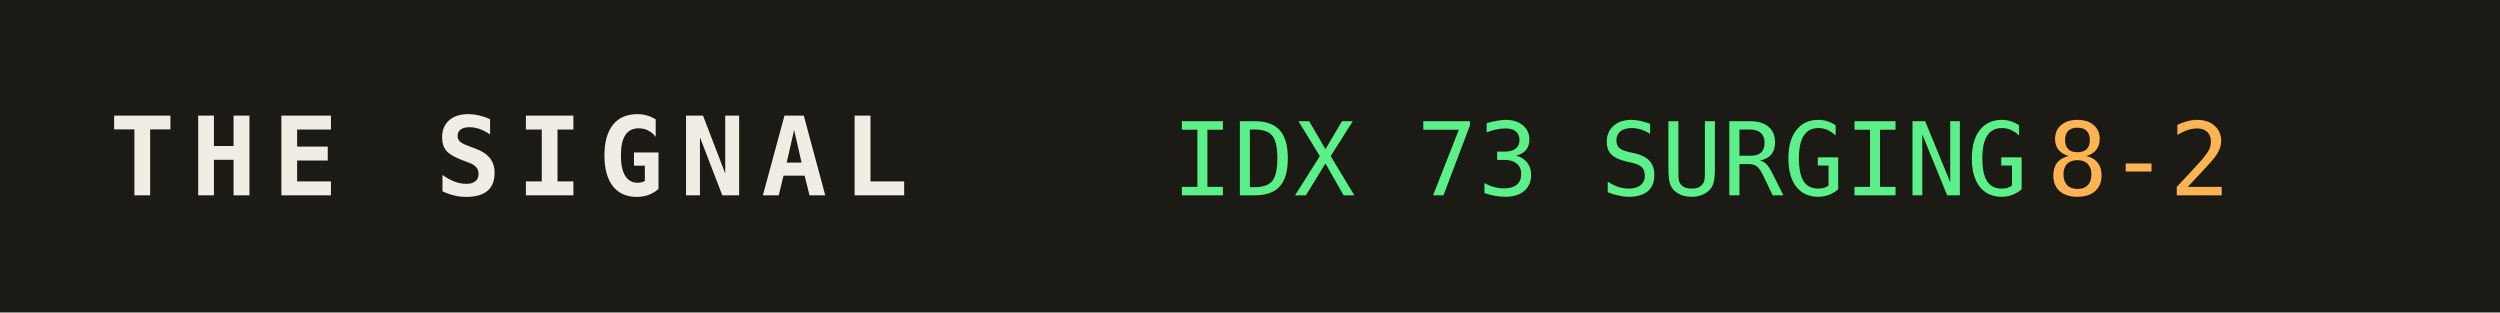
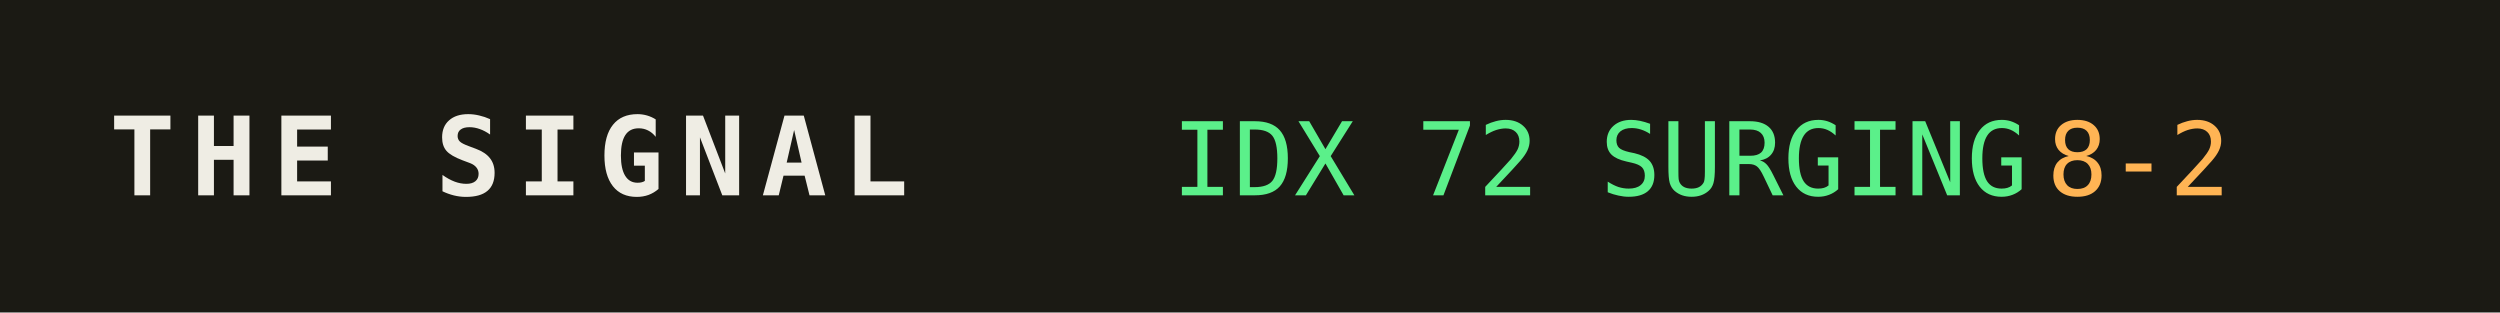
<svg xmlns="http://www.w3.org/2000/svg" width="320" height="40" role="img" aria-label="THE SIGNAL">
  <rect width="320" height="40" fill="#1b1a14" />
  <text x="14" y="25" fill="#efede4" font-family="monospace" font-size="14" font-weight="700" letter-spacing="2">THE SIGNAL</text>
-   <text x="150" y="25" fill="#5bf08a" font-family="monospace" font-size="13">IDX 73 SURGING</text>
+   <text x="150" y="25" fill="#5bf08a" font-family="monospace" font-size="13">IDX 72 SURGING</text>
  <text x="150" y="25" fill="#5bf08a" font-family="monospace" font-size="13" dy="0" />
  <text x="262" y="25" fill="#ffb454" font-family="monospace" font-size="13">8-2</text>
</svg>
